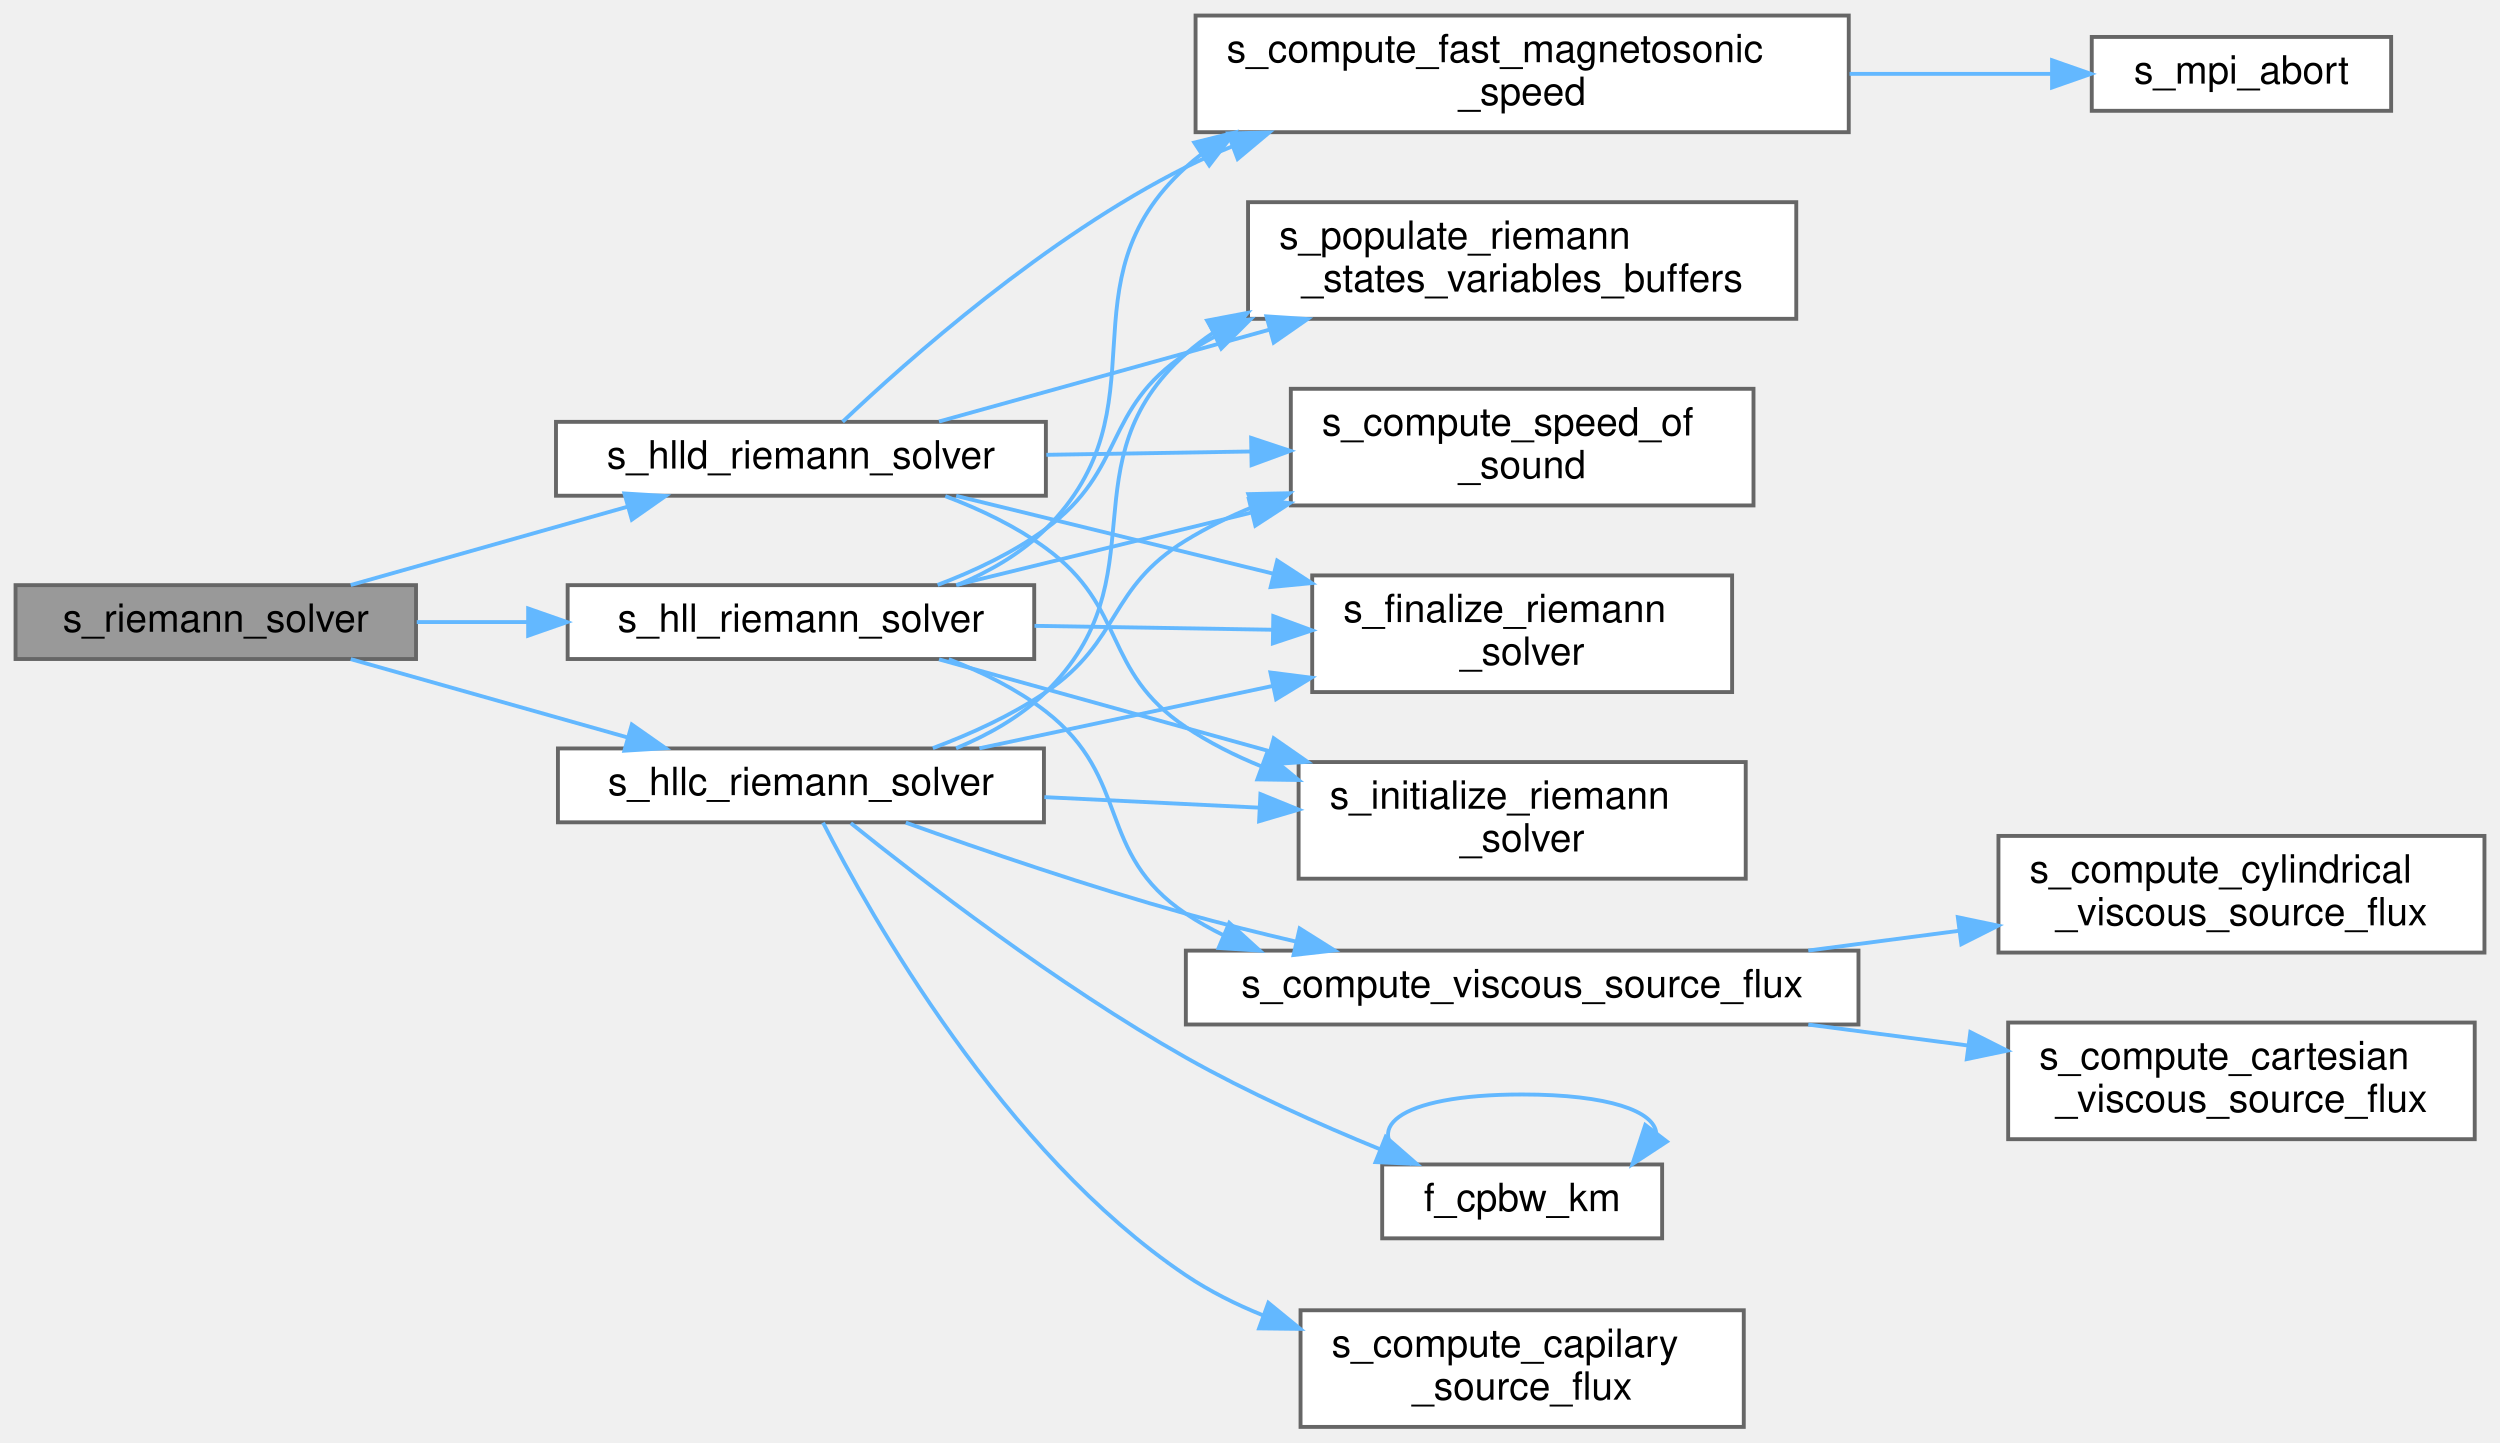
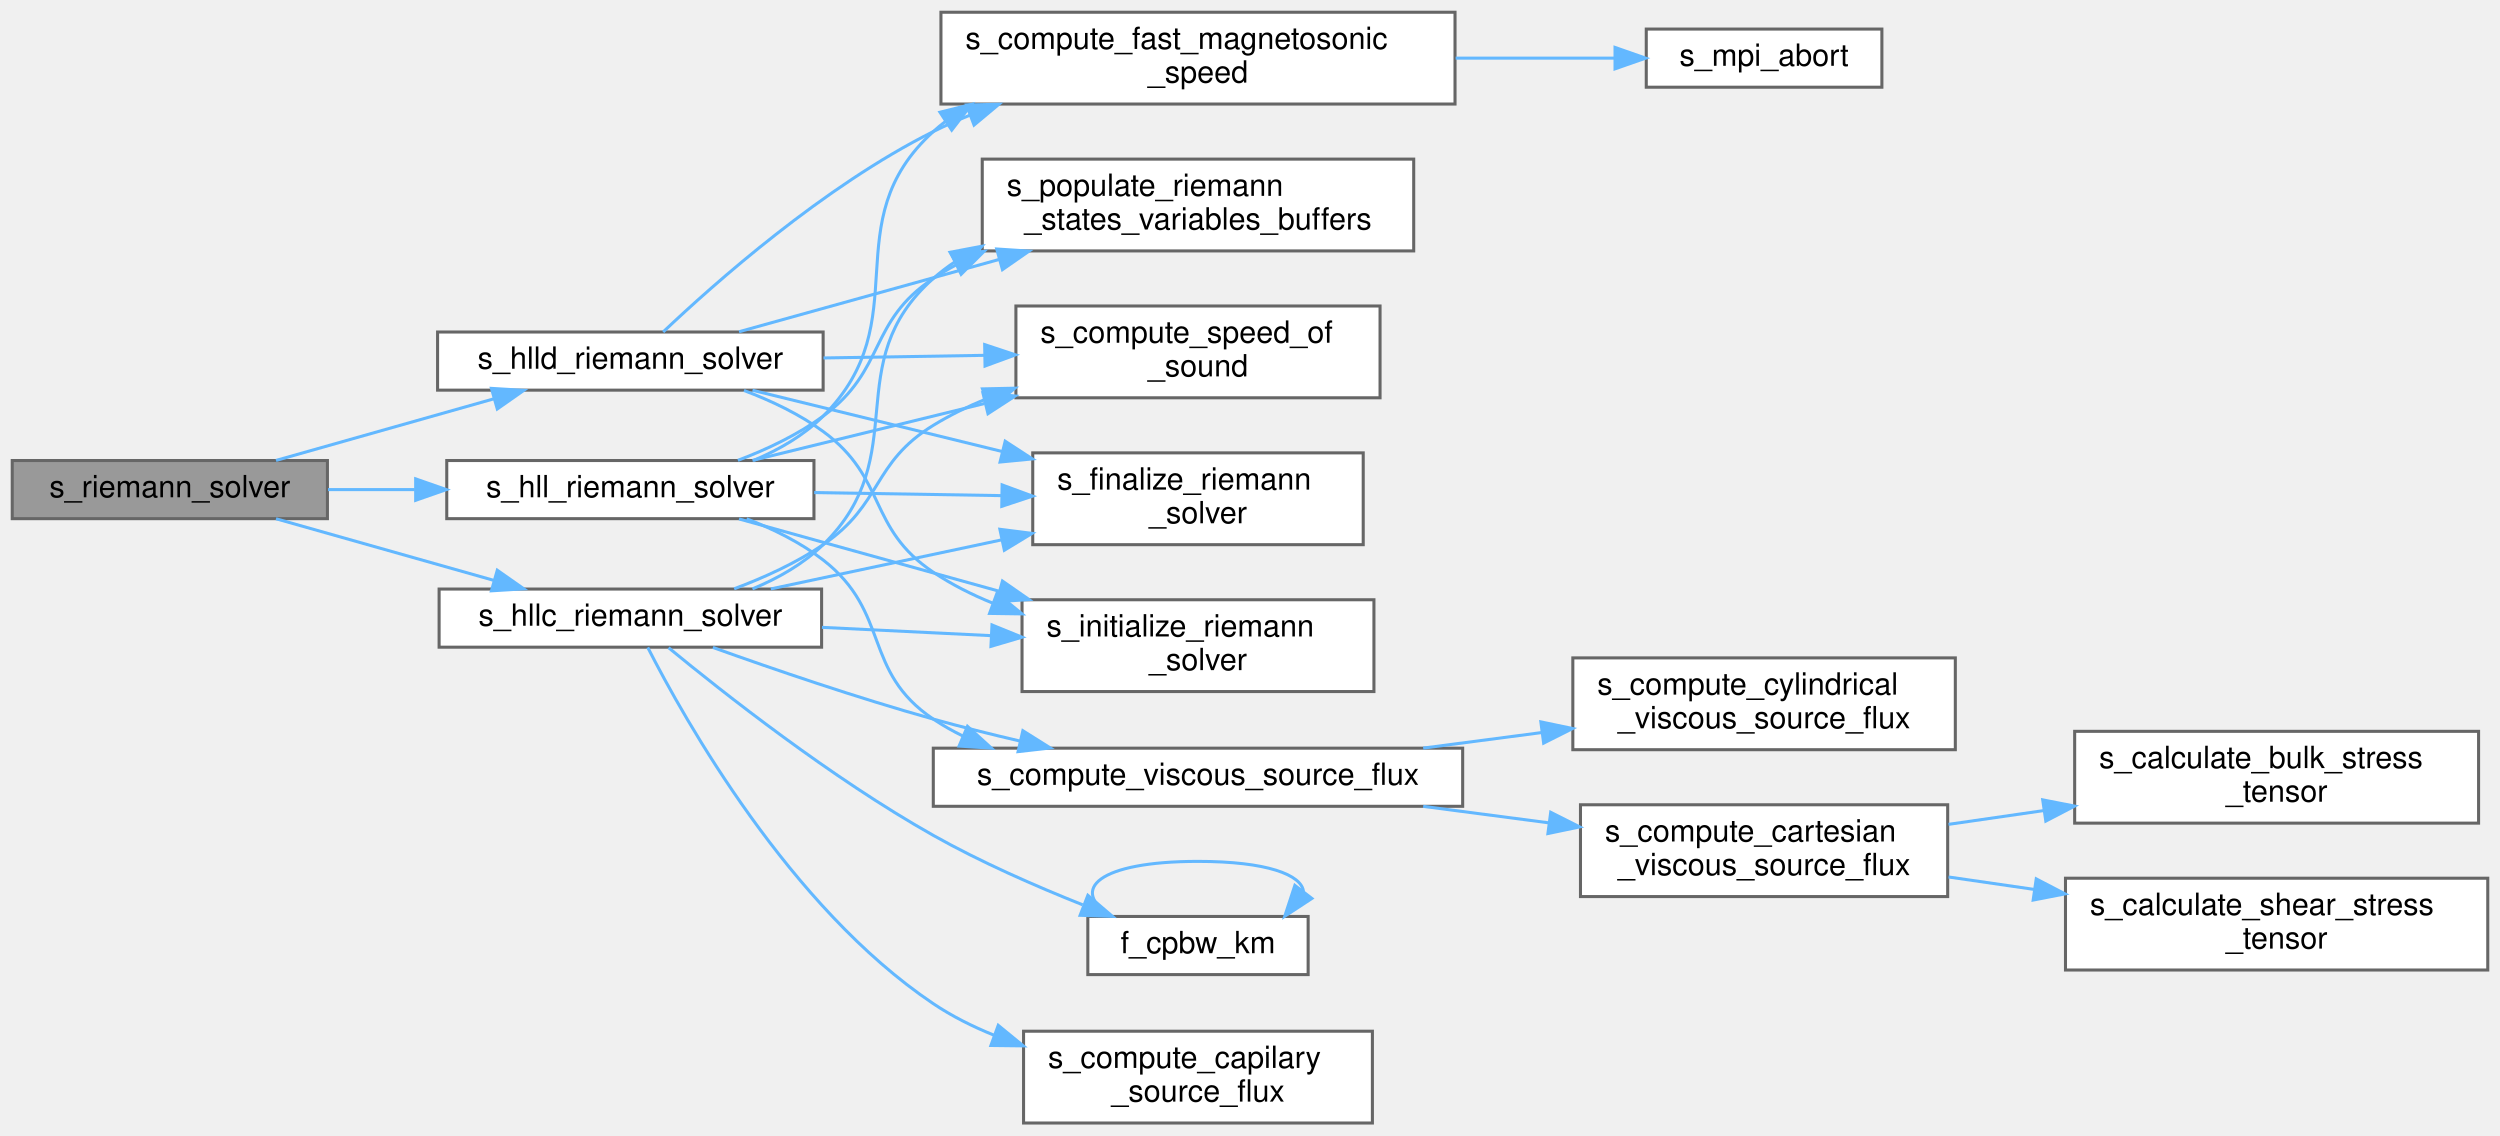
- <svg xmlns="http://www.w3.org/2000/svg" xmlns:xlink="http://www.w3.org/1999/xlink" width="643pt" height="371pt" viewBox="0.00 0.00 643.00 371.00">
+ <svg xmlns="http://www.w3.org/2000/svg" xmlns:xlink="http://www.w3.org/1999/xlink" width="817pt" height="371pt" viewBox="0.00 0.00 817.00 371.00">
  <g id="graph0" class="graph" transform="scale(1 1) rotate(0) translate(4 367)">
    <g id="Node000001" class="node">
      <g id="a_Node000001">
        <a xlink:title="Dispatch to the subroutines that are utilized to compute the Riemann problem solution....">
          <polygon fill="#999999" stroke="#666666" points="103,-216.5 0,-216.5 0,-197.5 103,-197.5 103,-216.5" />
          <text text-anchor="middle" x="51.5" y="-204.5" font-family="Helvetica,sans-Serif" font-size="10.00">s_riemann_solver</text>
        </a>
      </g>
    </g>
    <g id="Node000002" class="node">
      <g id="a_Node000002">
        <a xlink:href="m__riemann__solvers_8fpp_8f90.html#a7201ee610e9eb4d4777e257035d04705" target="_top" xlink:title=" ">
          <polygon fill="white" stroke="#666666" points="262,-216.5 142,-216.5 142,-197.5 262,-197.5 262,-216.5" />
          <text text-anchor="middle" x="202" y="-204.5" font-family="Helvetica,sans-Serif" font-size="10.00">s_hll_riemann_solver</text>
        </a>
      </g>
    </g>
    <g id="edge1_Node000001_Node000002" class="edge">
      <g id="a_edge1_Node000001_Node000002">
        <a xlink:title=" ">
          <path fill="none" stroke="#63b8ff" d="M103.19,-207C112.32,-207 121.98,-207 131.54,-207" />
          <polygon fill="#63b8ff" stroke="#63b8ff" points="131.84,-210.5 141.84,-207 131.84,-203.5 131.84,-210.5" />
        </a>
      </g>
    </g>
-     <g id="Node000012" class="node">
-       <g id="a_Node000012">
+     <g id="Node000014" class="node">
+       <g id="a_Node000014">
        <a xlink:href="m__riemann__solvers_8fpp_8f90.html#a93cfb6ebfb98fccd81cd589ce122b7fd" target="_top" xlink:title="This procedure is the implementation of the Harten, Lax, van Leer, and contact (HLLC) approximate Rie...">
          <polygon fill="white" stroke="#666666" points="264.5,-174.5 139.5,-174.5 139.5,-155.5 264.5,-155.5 264.5,-174.5" />
          <text text-anchor="middle" x="202" y="-162.5" font-family="Helvetica,sans-Serif" font-size="10.00">s_hllc_riemann_solver</text>
        </a>
      </g>
    </g>
-     <g id="edge11_Node000001_Node000012" class="edge">
-       <g id="a_edge11_Node000001_Node000012">
+     <g id="edge13_Node000001_Node000014" class="edge">
+       <g id="a_edge13_Node000001_Node000014">
        <a xlink:title=" ">
          <path fill="none" stroke="#63b8ff" d="M86.2,-197.47C107.29,-191.5 134.69,-183.75 157.43,-177.32" />
          <polygon fill="#63b8ff" stroke="#63b8ff" points="158.51,-180.65 167.18,-174.57 156.6,-173.92 158.51,-180.65" />
        </a>
      </g>
    </g>
-     <g id="Node000015" class="node">
-       <g id="a_Node000015">
+     <g id="Node000017" class="node">
+       <g id="a_Node000017">
        <a xlink:href="m__riemann__solvers_8fpp_8f90.html#a38575cab36f643a51b9895b2fd18e4a0" target="_top" xlink:title="HLLD Riemann solver resolves 5 of the 7 waves of MHD equations: 1 entropy wave, 2 Alfvén waves,...">
          <polygon fill="white" stroke="#666666" points="265,-258.5 139,-258.5 139,-239.5 265,-239.5 265,-258.5" />
          <text text-anchor="middle" x="202" y="-246.5" font-family="Helvetica,sans-Serif" font-size="10.00">s_hlld_riemann_solver</text>
        </a>
      </g>
    </g>
-     <g id="edge20_Node000001_Node000015" class="edge">
-       <g id="a_edge20_Node000001_Node000015">
+     <g id="edge22_Node000001_Node000017" class="edge">
+       <g id="a_edge22_Node000001_Node000017">
        <a xlink:title=" ">
          <path fill="none" stroke="#63b8ff" d="M86.2,-216.53C107.29,-222.5 134.69,-230.25 157.43,-236.68" />
          <polygon fill="#63b8ff" stroke="#63b8ff" points="156.6,-240.08 167.18,-239.43 158.51,-233.35 156.6,-240.08" />
        </a>
      </g>
    </g>
    <g id="Node000003" class="node">
      <g id="a_Node000003">
        <a xlink:href="m__variables__conversion_8fpp_8f90.html#a2ce592428e9d70e4cf2a168664539e15" target="_top" xlink:title=" ">
          <polygon fill="white" stroke="#666666" points="471.5,-363 303.5,-363 303.5,-333 471.5,-333 471.5,-363" />
          <text text-anchor="start" x="311.5" y="-351" font-family="Helvetica,sans-Serif" font-size="10.00">s_compute_fast_magnetosonic</text>
          <text text-anchor="middle" x="387.5" y="-340" font-family="Helvetica,sans-Serif" font-size="10.00">_speed</text>
        </a>
      </g>
    </g>
    <g id="edge2_Node000002_Node000003" class="edge">
      <g id="a_edge2_Node000002_Node000003">
        <a xlink:title=" ">
          <path fill="none" stroke="#63b8ff" d="M242.33,-216.57C250.6,-220.04 258.72,-224.72 265,-231 296.34,-262.34 268.2,-294.19 301,-324 302.29,-325.18 303.64,-326.3 305.04,-327.36" />
          <polygon fill="#63b8ff" stroke="#63b8ff" points="303.18,-330.33 313.47,-332.88 307.02,-324.48 303.18,-330.33" />
        </a>
      </g>
    </g>
    <g id="Node000005" class="node">
      <g id="a_Node000005">
        <a xlink:href="m__variables__conversion_8fpp_8f90.html#a51acc7500f24829b23b1280b91260929" target="_top" xlink:title=" ">
          <polygon fill="white" stroke="#666666" points="447,-267 328,-267 328,-237 447,-237 447,-267" />
          <text text-anchor="start" x="336" y="-255" font-family="Helvetica,sans-Serif" font-size="10.00">s_compute_speed_of</text>
          <text text-anchor="middle" x="387.5" y="-244" font-family="Helvetica,sans-Serif" font-size="10.00">_sound</text>
        </a>
      </g>
    </g>
    <g id="edge4_Node000002_Node000005" class="edge">
      <g id="a_edge4_Node000002_Node000005">
        <a xlink:title=" ">
          <path fill="none" stroke="#63b8ff" d="M241.92,-216.54C263.93,-221.94 292.09,-228.85 317.71,-235.13" />
          <polygon fill="#63b8ff" stroke="#63b8ff" points="317.21,-238.61 327.75,-237.59 318.87,-231.81 317.21,-238.61" />
        </a>
      </g>
    </g>
    <g id="Node000006" class="node">
      <g id="a_Node000006">
        <a xlink:href="m__riemann__solvers_8fpp_8f90.html#a95e9ef5ad9e1480c08e7db621b225a9a" target="_top" xlink:title="Dispatch to the subroutines that are utilized to compute the viscous source fluxes for either Cartesi...">
          <polygon fill="white" stroke="#666666" points="474,-122.5 301,-122.5 301,-103.5 474,-103.5 474,-122.5" />
          <text text-anchor="middle" x="387.5" y="-110.5" font-family="Helvetica,sans-Serif" font-size="10.00">s_compute_viscous_source_flux</text>
        </a>
      </g>
    </g>
    <g id="edge5_Node000002_Node000006" class="edge">
      <g id="a_edge5_Node000002_Node000006">
        <a xlink:title=" ">
          <path fill="none" stroke="#63b8ff" d="M240.01,-197.45C248.75,-194.1 257.65,-189.7 265,-184 287.2,-166.76 277.67,-147.68 301,-132 304.08,-129.93 307.36,-128.08 310.76,-126.42" />
          <polygon fill="#63b8ff" stroke="#63b8ff" points="312.17,-129.63 320.01,-122.5 309.43,-123.18 312.17,-129.63" />
        </a>
      </g>
    </g>
-     <g id="Node000009" class="node">
-       <g id="a_Node000009">
+     <g id="Node000011" class="node">
+       <g id="a_Node000011">
        <a xlink:href="m__riemann__solvers_8fpp_8f90.html#a8ac28f70381f12ad4d2ba1f71d68dc15" target="_top" xlink:title="Deallocation and/or disassociation procedures that are needed to finalize the selected Riemann proble...">
          <polygon fill="white" stroke="#666666" points="441.5,-219 333.5,-219 333.5,-189 441.5,-189 441.5,-219" />
          <text text-anchor="start" x="341.5" y="-207" font-family="Helvetica,sans-Serif" font-size="10.00">s_finalize_riemann</text>
          <text text-anchor="middle" x="387.5" y="-196" font-family="Helvetica,sans-Serif" font-size="10.00">_solver</text>
        </a>
      </g>
    </g>
-     <g id="edge8_Node000002_Node000009" class="edge">
-       <g id="a_edge8_Node000002_Node000009">
+     <g id="edge10_Node000002_Node000011" class="edge">
+       <g id="a_edge10_Node000002_Node000011">
        <a xlink:title=" ">
          <path fill="none" stroke="#63b8ff" d="M262.07,-206.03C281.61,-205.71 303.42,-205.36 323.26,-205.03" />
          <polygon fill="#63b8ff" stroke="#63b8ff" points="323.49,-208.53 333.43,-204.87 323.38,-201.53 323.49,-208.53" />
        </a>
      </g>
    </g>
-     <g id="Node000010" class="node">
-       <g id="a_Node000010">
+     <g id="Node000012" class="node">
+       <g id="a_Node000012">
        <a xlink:href="m__riemann__solvers_8fpp_8f90.html#ad70e635bb415e54ec06aa5bd629b2805" target="_top" xlink:title="The computation of parameters, the allocation of memory, the association of pointers and/or the execu...">
          <polygon fill="white" stroke="#666666" points="445,-171 330,-171 330,-141 445,-141 445,-171" />
          <text text-anchor="start" x="338" y="-159" font-family="Helvetica,sans-Serif" font-size="10.00">s_initialize_riemann</text>
          <text text-anchor="middle" x="387.5" y="-148" font-family="Helvetica,sans-Serif" font-size="10.00">_solver</text>
        </a>
      </g>
    </g>
-     <g id="edge9_Node000002_Node000010" class="edge">
-       <g id="a_edge9_Node000002_Node000010">
+     <g id="edge11_Node000002_Node000012" class="edge">
+       <g id="a_edge11_Node000002_Node000012">
        <a xlink:title=" ">
          <path fill="none" stroke="#63b8ff" d="M237.51,-197.41C261.38,-190.77 293.85,-181.75 322.39,-173.82" />
          <polygon fill="#63b8ff" stroke="#63b8ff" points="323.6,-177.11 332.3,-171.06 321.73,-170.37 323.6,-177.11" />
        </a>
      </g>
    </g>
-     <g id="Node000011" class="node">
-       <g id="a_Node000011">
+     <g id="Node000013" class="node">
+       <g id="a_Node000013">
        <a xlink:href="m__riemann__solvers_8fpp_8f90.html#ab484a7fa9cc9aa9f9509d487819f7b82" target="_top" xlink:title="The purpose of this subroutine is to populate the buffers of the left and right Riemann states variab...">
          <polygon fill="white" stroke="#666666" points="458,-315 317,-315 317,-285 458,-285 458,-315" />
          <text text-anchor="start" x="325" y="-303" font-family="Helvetica,sans-Serif" font-size="10.00">s_populate_riemann</text>
          <text text-anchor="middle" x="387.5" y="-292" font-family="Helvetica,sans-Serif" font-size="10.00">_states_variables_buffers</text>
        </a>
      </g>
    </g>
-     <g id="edge10_Node000002_Node000011" class="edge">
-       <g id="a_edge10_Node000002_Node000011">
+     <g id="edge12_Node000002_Node000013" class="edge">
+       <g id="a_edge12_Node000002_Node000013">
        <a xlink:title=" ">
          <path fill="none" stroke="#63b8ff" d="M237.15,-216.56C246.7,-220.17 256.72,-224.93 265,-231 285.65,-246.15 279.64,-261.86 301,-276 303.41,-277.6 305.93,-279.09 308.52,-280.48" />
          <polygon fill="#63b8ff" stroke="#63b8ff" points="307.06,-283.66 317.59,-284.85 310.1,-277.36 307.06,-283.66" />
        </a>
      </g>
    </g>
    <g id="Node000004" class="node">
      <g id="a_Node000004">
        <a xlink:href="m__mpi__common_8fpp_8f90.html#a1089c9f9b69c10c74d35a4189ec13c35" target="_top" xlink:title="The subroutine terminates the MPI execution environment.">
          <polygon fill="white" stroke="#666666" points="611,-357.5 534,-357.5 534,-338.5 611,-338.5 611,-357.5" />
          <text text-anchor="middle" x="572.5" y="-345.5" font-family="Helvetica,sans-Serif" font-size="10.00">s_mpi_abort</text>
        </a>
      </g>
    </g>
    <g id="edge3_Node000003_Node000004" class="edge">
      <g id="a_edge3_Node000003_Node000004">
        <a xlink:title=" ">
          <path fill="none" stroke="#63b8ff" d="M471.7,-348C489.51,-348 507.75,-348 523.68,-348" />
          <polygon fill="#63b8ff" stroke="#63b8ff" points="523.79,-351.5 533.79,-348 523.79,-344.5 523.79,-351.5" />
        </a>
      </g>
    </g>
    <g id="Node000007" class="node">
      <g id="a_Node000007">
-         <a xlink:href="m__riemann__solvers_8fpp_8f90.html#a9e640cfa9e90596c772833741d1839fc" target="_top" xlink:title="The goal of this subroutine is to evaluate and account for the contribution of viscous stresses in th...">
+         <a xlink:href="m__riemann__solvers_8fpp_8f90.html#a9e640cfa9e90596c772833741d1839fc" target="_top" xlink:title="Computes Cartesian viscous source flux contributions for momentum and energy. Calculates averaged vel...">
          <polygon fill="white" stroke="#666666" points="632.5,-104 512.5,-104 512.5,-74 632.5,-74 632.5,-104" />
          <text text-anchor="start" x="520.5" y="-92" font-family="Helvetica,sans-Serif" font-size="10.00">s_compute_cartesian</text>
          <text text-anchor="middle" x="572.5" y="-81" font-family="Helvetica,sans-Serif" font-size="10.00">_viscous_source_flux</text>
        </a>
      </g>
    </g>
    <g id="edge6_Node000006_Node000007" class="edge">
      <g id="a_edge6_Node000006_Node000007">
        <a xlink:title=" ">
          <path fill="none" stroke="#63b8ff" d="M461.09,-103.48C474.61,-101.71 488.7,-99.86 502.12,-98.1" />
          <polygon fill="#63b8ff" stroke="#63b8ff" points="502.77,-101.54 512.23,-96.77 501.86,-94.6 502.77,-101.54" />
        </a>
      </g>
    </g>
-     <g id="Node000008" class="node">
-       <g id="a_Node000008">
-         <a xlink:href="m__riemann__solvers_8fpp_8f90.html#a1092b59f5ce84670f7fdd662c0b75e4a" target="_top" xlink:title="The goal of this subroutine is to evaluate and account for the contribution of viscous stresses in th...">
+     <g id="Node000010" class="node">
+       <g id="a_Node000010">
+         <a xlink:href="m__riemann__solvers_8fpp_8f90.html#a1092b59f5ce84670f7fdd662c0b75e4a" target="_top" xlink:title="Computes cylindrical viscous source flux contributions for momentum and energy. Calculates Cartesian ...">
          <polygon fill="white" stroke="#666666" points="635,-152 510,-152 510,-122 635,-122 635,-152" />
          <text text-anchor="start" x="518" y="-140" font-family="Helvetica,sans-Serif" font-size="10.00">s_compute_cylindrical</text>
          <text text-anchor="middle" x="572.5" y="-129" font-family="Helvetica,sans-Serif" font-size="10.00">_viscous_source_flux</text>
        </a>
      </g>
    </g>
-     <g id="edge7_Node000006_Node000008" class="edge">
-       <g id="a_edge7_Node000006_Node000008">
+     <g id="edge9_Node000006_Node000010" class="edge">
+       <g id="a_edge9_Node000006_Node000010">
        <a xlink:title=" ">
          <path fill="none" stroke="#63b8ff" d="M461.09,-122.52C473.85,-124.19 487.11,-125.93 499.84,-127.6" />
          <polygon fill="#63b8ff" stroke="#63b8ff" points="499.55,-131.09 509.92,-128.92 500.46,-124.15 499.55,-131.09" />
        </a>
      </g>
    </g>
-     <g id="edge15_Node000012_Node000005" class="edge">
-       <g id="a_edge15_Node000012_Node000005">
+     <g id="Node000008" class="node">
+       <g id="a_Node000008">
+         <a xlink:href="m__riemann__solvers_8fpp_8f90.html#a1a6de07200af5684b289af06b3a27695" target="_top" xlink:title="Calculates bulk stress tensor components (diagonal only). tau_ii_bulk = (div_v) / Re_bulk....">
+           <polygon fill="white" stroke="#666666" points="806,-128 674,-128 674,-98 806,-98 806,-128" />
+           <text text-anchor="start" x="682" y="-116" font-family="Helvetica,sans-Serif" font-size="10.00">s_calculate_bulk_stress</text>
+           <text text-anchor="middle" x="740" y="-105" font-family="Helvetica,sans-Serif" font-size="10.00">_tensor</text>
+         </a>
+       </g>
+     </g>
+     <g id="edge7_Node000007_Node000008" class="edge">
+       <g id="a_edge7_Node000007_Node000008">
+         <a xlink:title=" ">
+           <path fill="none" stroke="#63b8ff" d="M632.78,-97.6C642.9,-99.06 653.54,-100.61 664,-102.12" />
+           <polygon fill="#63b8ff" stroke="#63b8ff" points="663.56,-105.6 673.96,-103.57 664.57,-98.67 663.56,-105.6" />
+         </a>
+       </g>
+     </g>
+     <g id="Node000009" class="node">
+       <g id="a_Node000009">
+         <a xlink:href="m__riemann__solvers_8fpp_8f90.html#a1725165c23d33e1a20f32d7f405d0268" target="_top" xlink:title="Calculates shear stress tensor components. tau_ij_shear = ( (dui/dxj + duj/dxi) - (2/3)*(div_v)*delta...">
+           <polygon fill="white" stroke="#666666" points="809,-80 671,-80 671,-50 809,-50 809,-80" />
+           <text text-anchor="start" x="679" y="-68" font-family="Helvetica,sans-Serif" font-size="10.00">s_calculate_shear_stress</text>
+           <text text-anchor="middle" x="740" y="-57" font-family="Helvetica,sans-Serif" font-size="10.00">_tensor</text>
+         </a>
+       </g>
+     </g>
+     <g id="edge8_Node000007_Node000009" class="edge">
+       <g id="a_edge8_Node000007_Node000009">
+         <a xlink:title=" ">
+           <path fill="none" stroke="#63b8ff" d="M632.78,-80.4C641.84,-79.09 651.31,-77.72 660.7,-76.35" />
+           <polygon fill="#63b8ff" stroke="#63b8ff" points="661.44,-79.78 670.84,-74.88 660.44,-72.86 661.44,-79.78" />
+         </a>
+       </g>
+     </g>
+     <g id="edge17_Node000014_Node000005" class="edge">
+       <g id="a_edge17_Node000014_Node000005">
        <a xlink:title=" ">
          <path fill="none" stroke="#63b8ff" d="M235.92,-174.58C245.74,-178.25 256.22,-183.03 265,-189 284.5,-202.27 280.88,-215.68 301,-228 306.35,-231.28 312.16,-234.12 318.15,-236.58" />
          <polygon fill="#63b8ff" stroke="#63b8ff" points="317.07,-239.91 327.66,-240.14 319.52,-233.36 317.07,-239.91" />
        </a>
      </g>
    </g>
-     <g id="edge16_Node000012_Node000006" class="edge">
-       <g id="a_edge16_Node000012_Node000006">
+     <g id="edge18_Node000014_Node000006" class="edge">
+       <g id="a_edge18_Node000014_Node000006">
        <a xlink:title=" ">
          <path fill="none" stroke="#63b8ff" d="M228.97,-155.41C248.59,-148.38 276.27,-138.89 301,-132 310.13,-129.46 319.89,-127.02 329.42,-124.8" />
          <polygon fill="#63b8ff" stroke="#63b8ff" points="330.27,-128.2 339.24,-122.56 328.71,-121.37 330.27,-128.2" />
        </a>
      </g>
    </g>
-     <g id="edge17_Node000012_Node000009" class="edge">
-       <g id="a_edge17_Node000012_Node000009">
+     <g id="edge19_Node000014_Node000011" class="edge">
+       <g id="a_edge19_Node000014_Node000011">
        <a xlink:title=" ">
          <path fill="none" stroke="#63b8ff" d="M247.89,-174.54C270.55,-179.36 298.42,-185.28 323.22,-190.55" />
          <polygon fill="#63b8ff" stroke="#63b8ff" points="322.76,-194.03 333.27,-192.69 324.22,-187.18 322.76,-194.03" />
        </a>
      </g>
    </g>
-     <g id="edge18_Node000012_Node000010" class="edge">
-       <g id="a_edge18_Node000012_Node000010">
+     <g id="edge20_Node000014_Node000012" class="edge">
+       <g id="a_edge20_Node000014_Node000012">
        <a xlink:title=" ">
          <path fill="none" stroke="#63b8ff" d="M264.61,-161.98C282.36,-161.11 301.81,-160.15 319.85,-159.27" />
          <polygon fill="#63b8ff" stroke="#63b8ff" points="320.18,-162.76 330,-158.77 319.84,-155.77 320.18,-162.76" />
        </a>
      </g>
    </g>
-     <g id="edge19_Node000012_Node000011" class="edge">
-       <g id="a_edge19_Node000012_Node000011">
+     <g id="edge21_Node000014_Node000013" class="edge">
+       <g id="a_edge21_Node000014_Node000013">
        <a xlink:title=" ">
          <path fill="none" stroke="#63b8ff" d="M241.9,-174.55C250.29,-178.02 258.56,-182.71 265,-189 294.93,-218.25 269.71,-248.22 301,-276 303.22,-277.97 305.58,-279.77 308.06,-281.43" />
          <polygon fill="#63b8ff" stroke="#63b8ff" points="306.47,-284.56 316.88,-286.53 309.97,-278.5 306.47,-284.56" />
        </a>
      </g>
    </g>
-     <g id="Node000013" class="node">
-       <g id="a_Node000013">
+     <g id="Node000015" class="node">
+       <g id="a_Node000015">
        <a xlink:href="m__bubbles_8fpp_8f90.html#a2bbc9a7f555b4d1fedc9c62eb1000491" target="_top" xlink:title="Function that computes the bubble wall pressure for Keller–Miksis bubbles.">
          <polygon fill="white" stroke="#666666" points="423.5,-67.5 351.5,-67.5 351.5,-48.5 423.5,-48.5 423.5,-67.5" />
          <text text-anchor="middle" x="387.5" y="-55.5" font-family="Helvetica,sans-Serif" font-size="10.00">f_cpbw_km</text>
        </a>
      </g>
    </g>
-     <g id="edge12_Node000012_Node000013" class="edge">
-       <g id="a_edge12_Node000012_Node000013">
-         <a xlink:title=" ">
-           <path fill="none" stroke="#63b8ff" d="M214.82,-155.29C232.7,-140.9 268.05,-113.62 301,-95 316.86,-86.04 335.31,-77.8 351.01,-71.38" />
-           <polygon fill="#63b8ff" stroke="#63b8ff" points="352.39,-74.6 360.38,-67.63 349.79,-68.1 352.39,-74.6" />
-         </a>
-       </g>
-     </g>
-     <g id="Node000014" class="node">
-       <g id="a_Node000014">
+     <g id="edge14_Node000014_Node000015" class="edge">
+       <g id="a_edge14_Node000014_Node000015">
+         <a xlink:title=" ">
+           <path fill="none" stroke="#63b8ff" d="M214.48,-155.33C232.2,-140.73 267.68,-112.76 301,-94 316.43,-85.31 334.37,-77.45 349.82,-71.3" />
+           <polygon fill="#63b8ff" stroke="#63b8ff" points="351.51,-74.4 359.57,-67.52 348.98,-67.88 351.51,-74.4" />
+         </a>
+       </g>
+     </g>
+     <g id="Node000016" class="node">
+       <g id="a_Node000016">
        <a xlink:href="m__surface__tension_8fpp_8f90.html#a71f43b74cd88b060da109d83606d0875" target="_top" xlink:title=" ">
          <polygon fill="white" stroke="#666666" points="444.5,-30 330.5,-30 330.5,0 444.5,0 444.5,-30" />
          <text text-anchor="start" x="338.5" y="-18" font-family="Helvetica,sans-Serif" font-size="10.00">s_compute_capilary</text>
          <text text-anchor="middle" x="387.5" y="-7" font-family="Helvetica,sans-Serif" font-size="10.00">_source_flux</text>
        </a>
      </g>
    </g>
-     <g id="edge14_Node000012_Node000014" class="edge">
-       <g id="a_edge14_Node000012_Node000014">
+     <g id="edge16_Node000014_Node000016" class="edge">
+       <g id="a_edge16_Node000014_Node000016">
        <a xlink:title=" ">
          <path fill="none" stroke="#63b8ff" d="M207.68,-155.42C219.71,-131.82 254.08,-70.53 301,-39 307.07,-34.92 313.83,-31.53 320.81,-28.71" />
          <polygon fill="#63b8ff" stroke="#63b8ff" points="322.22,-31.92 330.42,-25.21 319.83,-25.34 322.22,-31.92" />
        </a>
      </g>
    </g>
-     <g id="edge13_Node000013_Node000013" class="edge">
-       <g id="a_edge13_Node000013_Node000013">
+     <g id="edge15_Node000015_Node000015" class="edge">
+       <g id="a_edge15_Node000015_Node000015">
        <a xlink:title=" ">
          <path fill="none" stroke="#63b8ff" d="M359.14,-67.58C345.34,-76.23 354.8,-85.5 387.5,-85.5 409.98,-85.5 421.48,-81.12 421.98,-75.57" />
          <polygon fill="#63b8ff" stroke="#63b8ff" points="424.72,-73.39 415.86,-67.58 419.16,-77.65 424.72,-73.39" />
        </a>
      </g>
    </g>
-     <g id="edge21_Node000015_Node000003" class="edge">
-       <g id="a_edge21_Node000015_Node000003">
+     <g id="edge23_Node000017_Node000003" class="edge">
+       <g id="a_edge23_Node000017_Node000003">
        <a xlink:title=" ">
          <path fill="none" stroke="#63b8ff" d="M212.71,-258.51C229.39,-274.33 265.16,-306.09 301,-324 304.8,-325.9 308.77,-327.67 312.84,-329.31" />
          <polygon fill="#63b8ff" stroke="#63b8ff" points="311.86,-332.68 322.45,-332.93 314.32,-326.13 311.86,-332.68" />
        </a>
      </g>
    </g>
-     <g id="edge22_Node000015_Node000005" class="edge">
-       <g id="a_edge22_Node000015_Node000005">
+     <g id="edge24_Node000017_Node000005" class="edge">
+       <g id="a_edge24_Node000017_Node000005">
        <a xlink:title=" ">
          <path fill="none" stroke="#63b8ff" d="M265.12,-250.02C282.07,-250.29 300.53,-250.59 317.82,-250.88" />
          <polygon fill="#63b8ff" stroke="#63b8ff" points="317.79,-254.38 327.85,-251.04 317.91,-247.38 317.79,-254.38" />
        </a>
      </g>
    </g>
-     <g id="edge23_Node000015_Node000009" class="edge">
-       <g id="a_edge23_Node000015_Node000009">
+     <g id="edge25_Node000017_Node000011" class="edge">
+       <g id="a_edge25_Node000017_Node000011">
        <a xlink:title=" ">
          <path fill="none" stroke="#63b8ff" d="M241.92,-239.46C265.62,-233.64 296.46,-226.08 323.57,-219.43" />
          <polygon fill="#63b8ff" stroke="#63b8ff" points="324.49,-222.81 333.37,-217.03 322.82,-216.01 324.49,-222.81" />
        </a>
      </g>
    </g>
-     <g id="edge24_Node000015_Node000010" class="edge">
-       <g id="a_edge24_Node000015_Node000010">
+     <g id="edge26_Node000017_Node000012" class="edge">
+       <g id="a_edge26_Node000017_Node000012">
        <a xlink:title=" ">
          <path fill="none" stroke="#63b8ff" d="M239.13,-239.39C248.08,-236.02 257.31,-231.62 265,-226 285.96,-210.68 279.43,-194.45 301,-180 306.99,-175.99 313.64,-172.64 320.52,-169.85" />
          <polygon fill="#63b8ff" stroke="#63b8ff" points="321.8,-173.11 329.99,-166.38 319.39,-166.54 321.8,-173.11" />
        </a>
      </g>
    </g>
-     <g id="edge25_Node000015_Node000011" class="edge">
-       <g id="a_edge25_Node000015_Node000011">
+     <g id="edge27_Node000017_Node000013" class="edge">
+       <g id="a_edge27_Node000017_Node000013">
        <a xlink:title=" ">
          <path fill="none" stroke="#63b8ff" d="M237.51,-258.59C261.38,-265.23 293.85,-274.25 322.39,-282.18" />
          <polygon fill="#63b8ff" stroke="#63b8ff" points="321.73,-285.63 332.3,-284.94 323.6,-278.89 321.73,-285.63" />
        </a>
      </g>
    </g>
  </g>
</svg>
